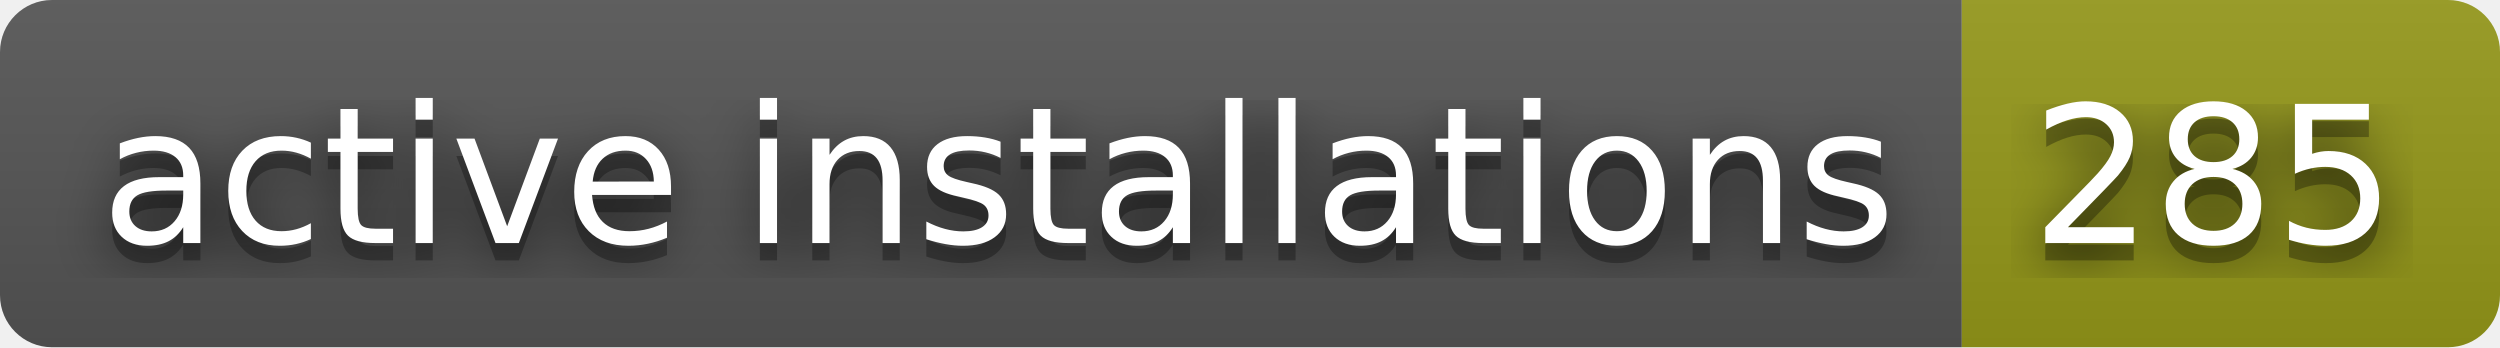
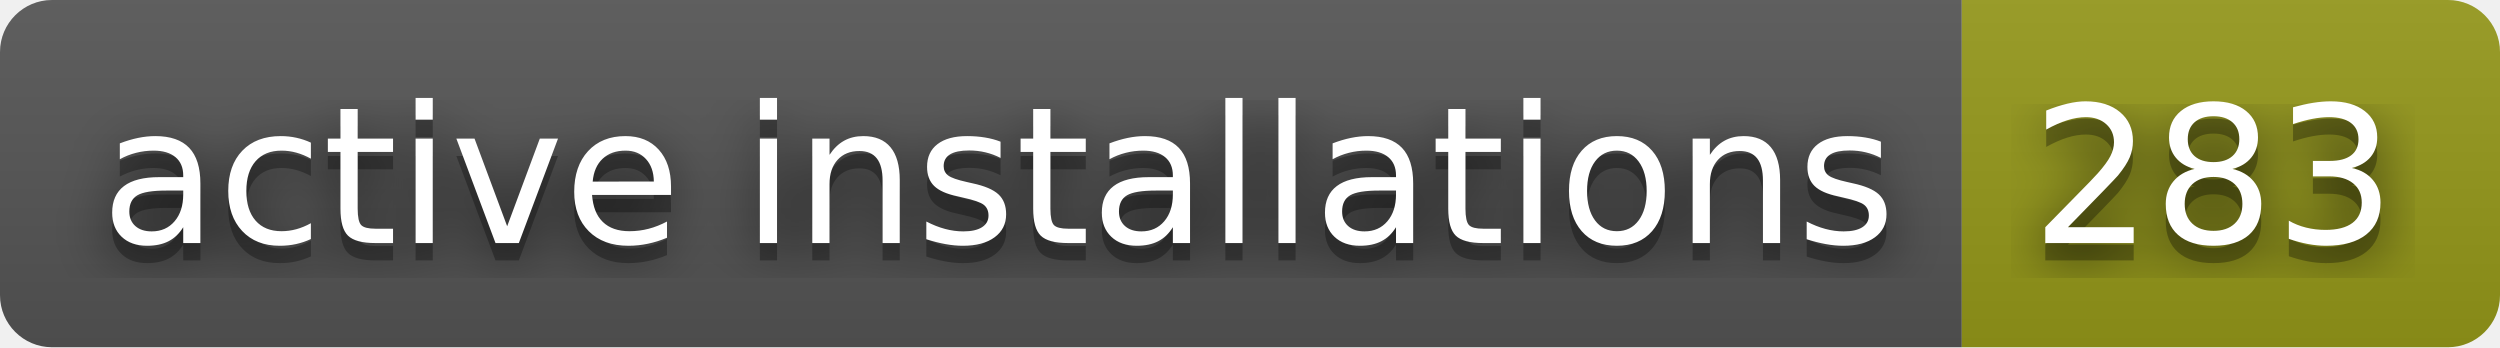
- <svg xmlns="http://www.w3.org/2000/svg" width="144" height="20" role="img" aria-label="active installations: 285">
+ <svg xmlns="http://www.w3.org/2000/svg" width="144" height="20" role="img" aria-label="active installations: 283">
  <filter id="blur">
    <feGaussianBlur in="SourceGraphic" stdDeviation="16" />
  </filter>
  <linearGradient id="s" x2="0" y2="100%">
    <stop offset="0" stop-color="#bbb" stop-opacity=".1" />
    <stop offset="1" stop-opacity=".1" />
  </linearGradient>
  <clipPath id="r">
    <rect width="144" height="20" rx="3" fill="#fff" />
  </clipPath>
  <g clip-path="url(#r)">
    <rect width="113" height="20" fill="#555" />
    <rect x="113" width="31" height="20" fill="#95991a" />
    <rect width="144" height="20" fill="url(#s)" />
  </g>
  <g fill="#fff" text-anchor="middle" font-family="Verdana,Geneva,DejaVu Sans,sans-serif" text-rendering="geometricPrecision" font-size="110">
    <text aria-hidden="true" x="575" y="150" fill="#010101" fill-opacity=".80" filter="url(#blur)" transform="scale(.1)" textLength="1030">active installations</text>
    <text aria-hidden="true" x="575" y="150" fill="#010101" fill-opacity=".3" transform="scale(.1)" textLength="1030">active installations</text>
    <text x="575" y="140" transform="scale(.1)" fill="#fff" textLength="1030">active installations</text>
-     <text aria-hidden="true" x="1275" y="150" fill="#010101" fill-opacity=".80" filter="url(#blur)" transform="scale(.1)" textLength="210">285</text>
-     <text aria-hidden="true" x="1275" y="150" fill="#010101" fill-opacity=".3" transform="scale(.1)" textLength="210">285</text>
-     <text x="1275" y="140" transform="scale(.1)" fill="#fff" textLength="210">285</text>
+     <text aria-hidden="true" x="1275" y="150" fill="#010101" fill-opacity=".80" filter="url(#blur)" transform="scale(.1)" textLength="210">283</text>
+     <text aria-hidden="true" x="1275" y="150" fill="#010101" fill-opacity=".3" transform="scale(.1)" textLength="210">283</text>
+     <text x="1275" y="140" transform="scale(.1)" fill="#fff" textLength="210">283</text>
  </g>
</svg>
